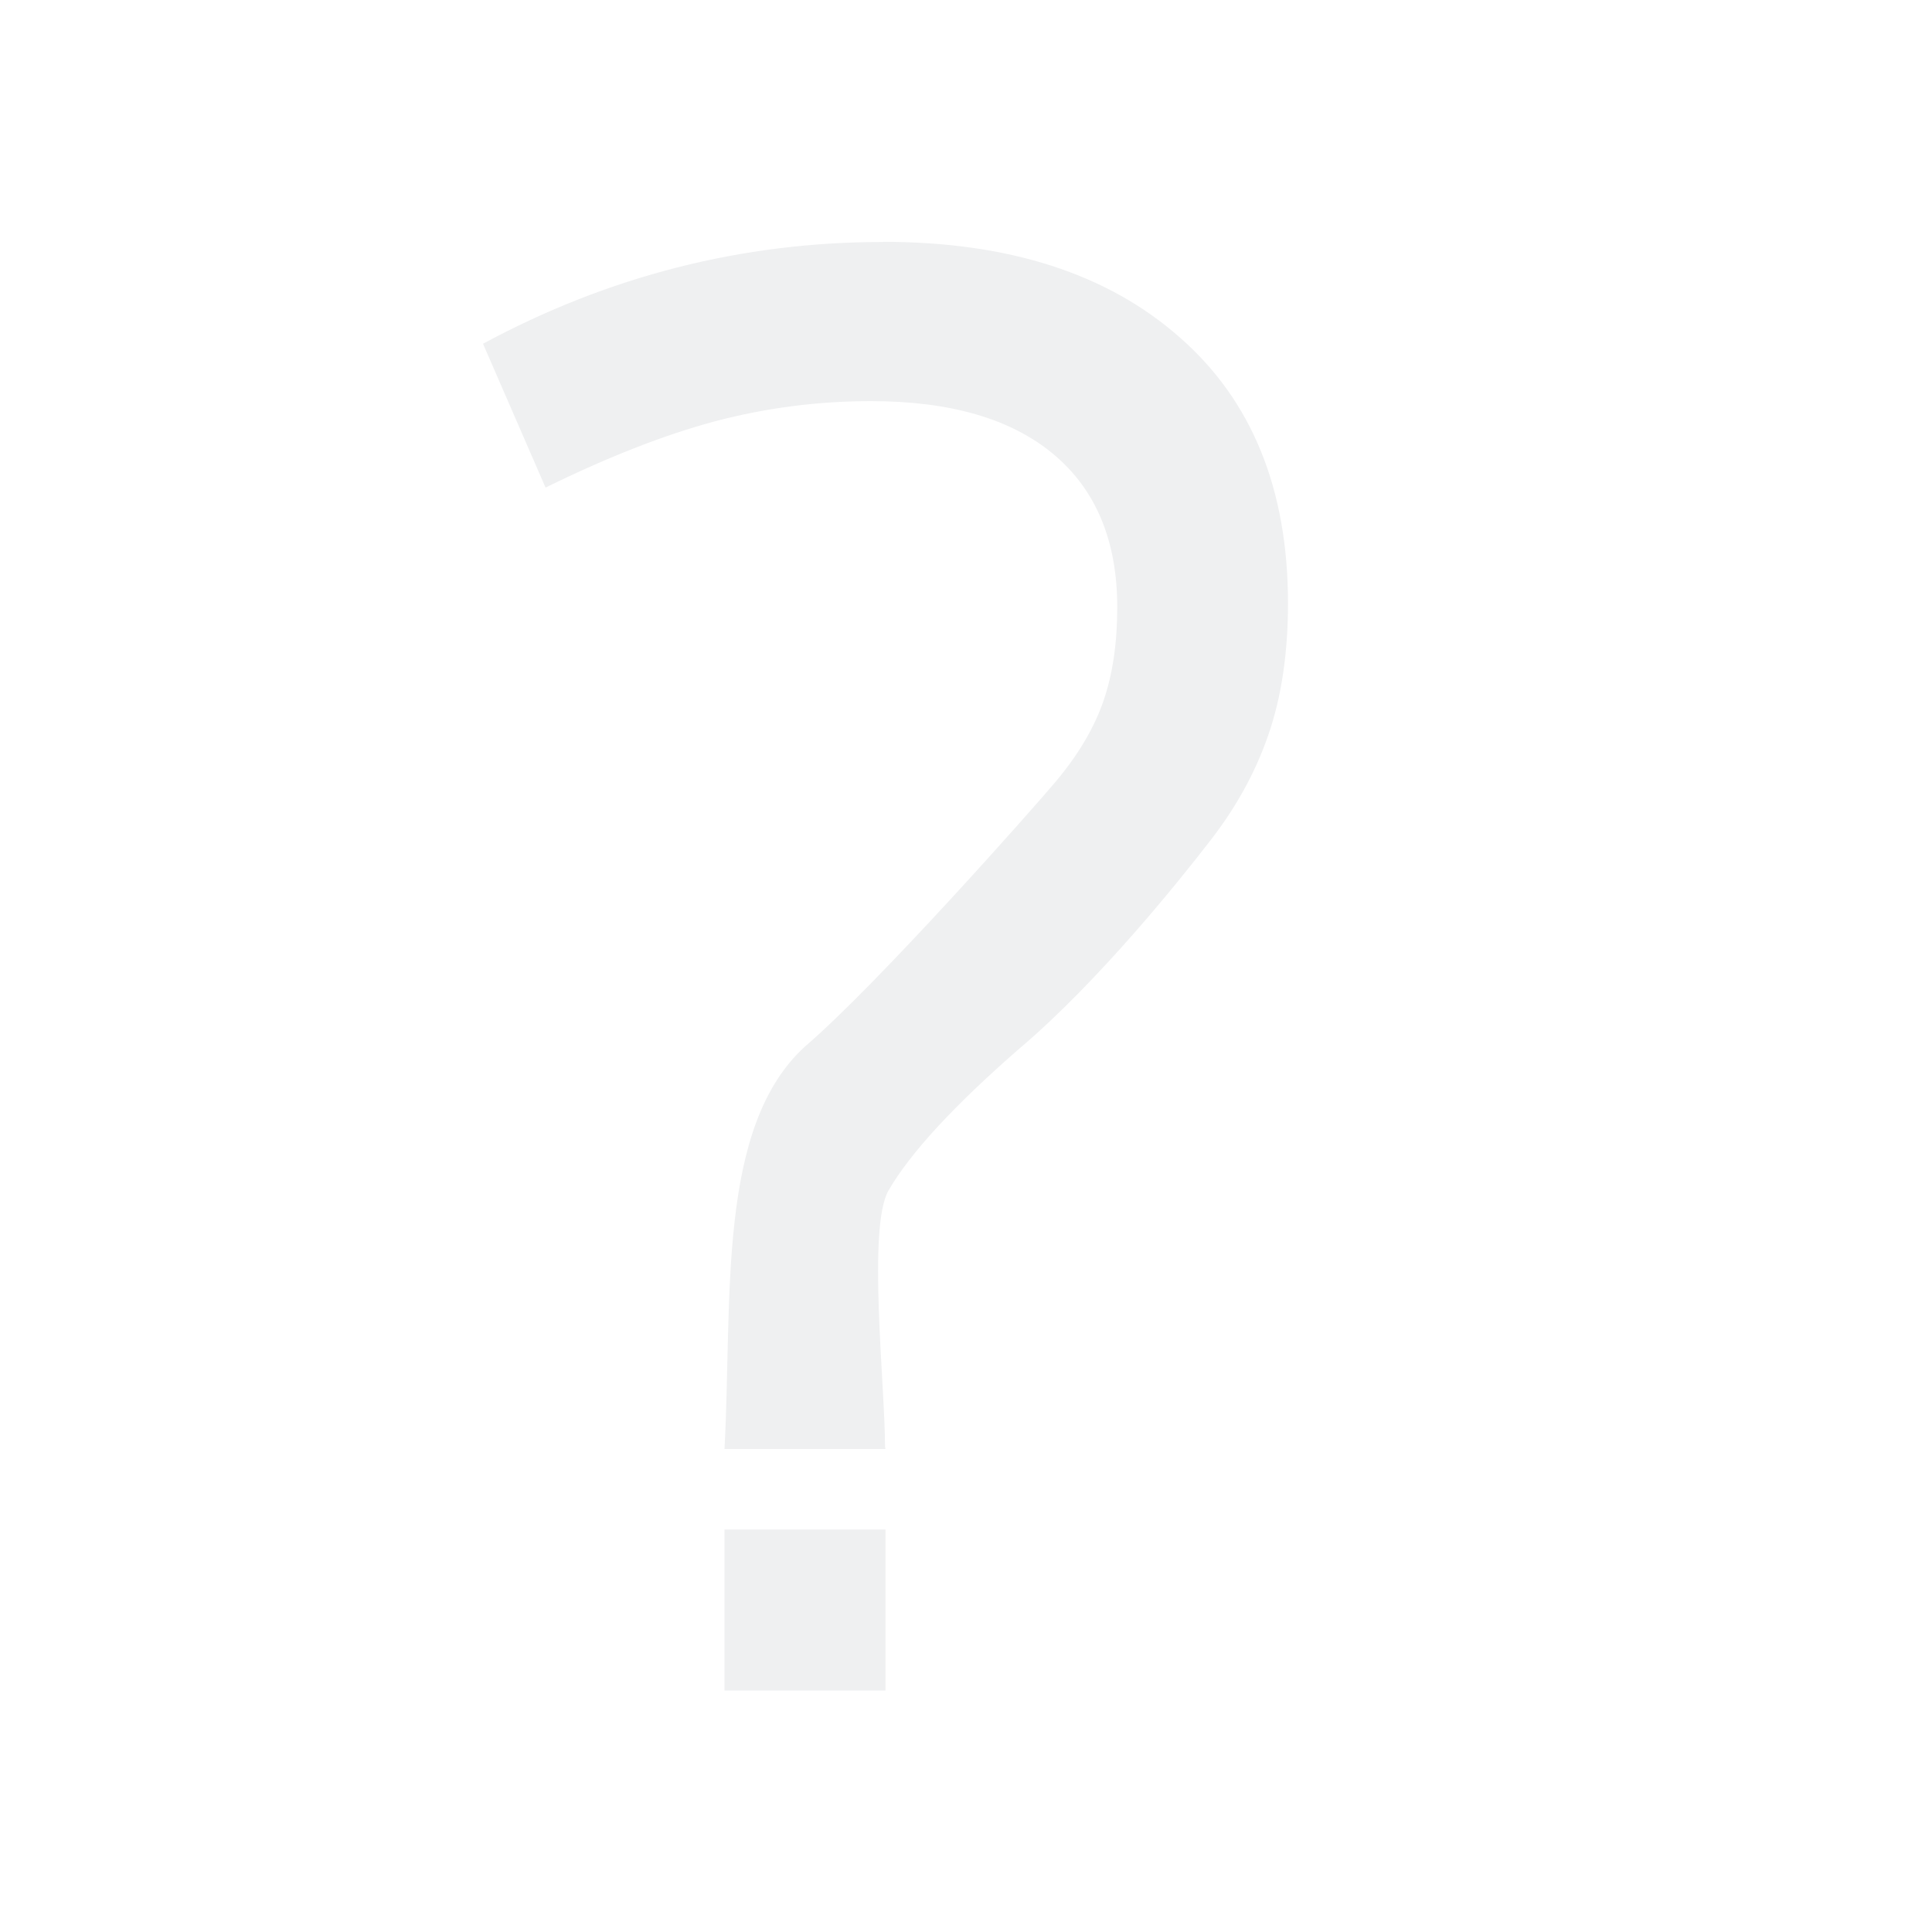
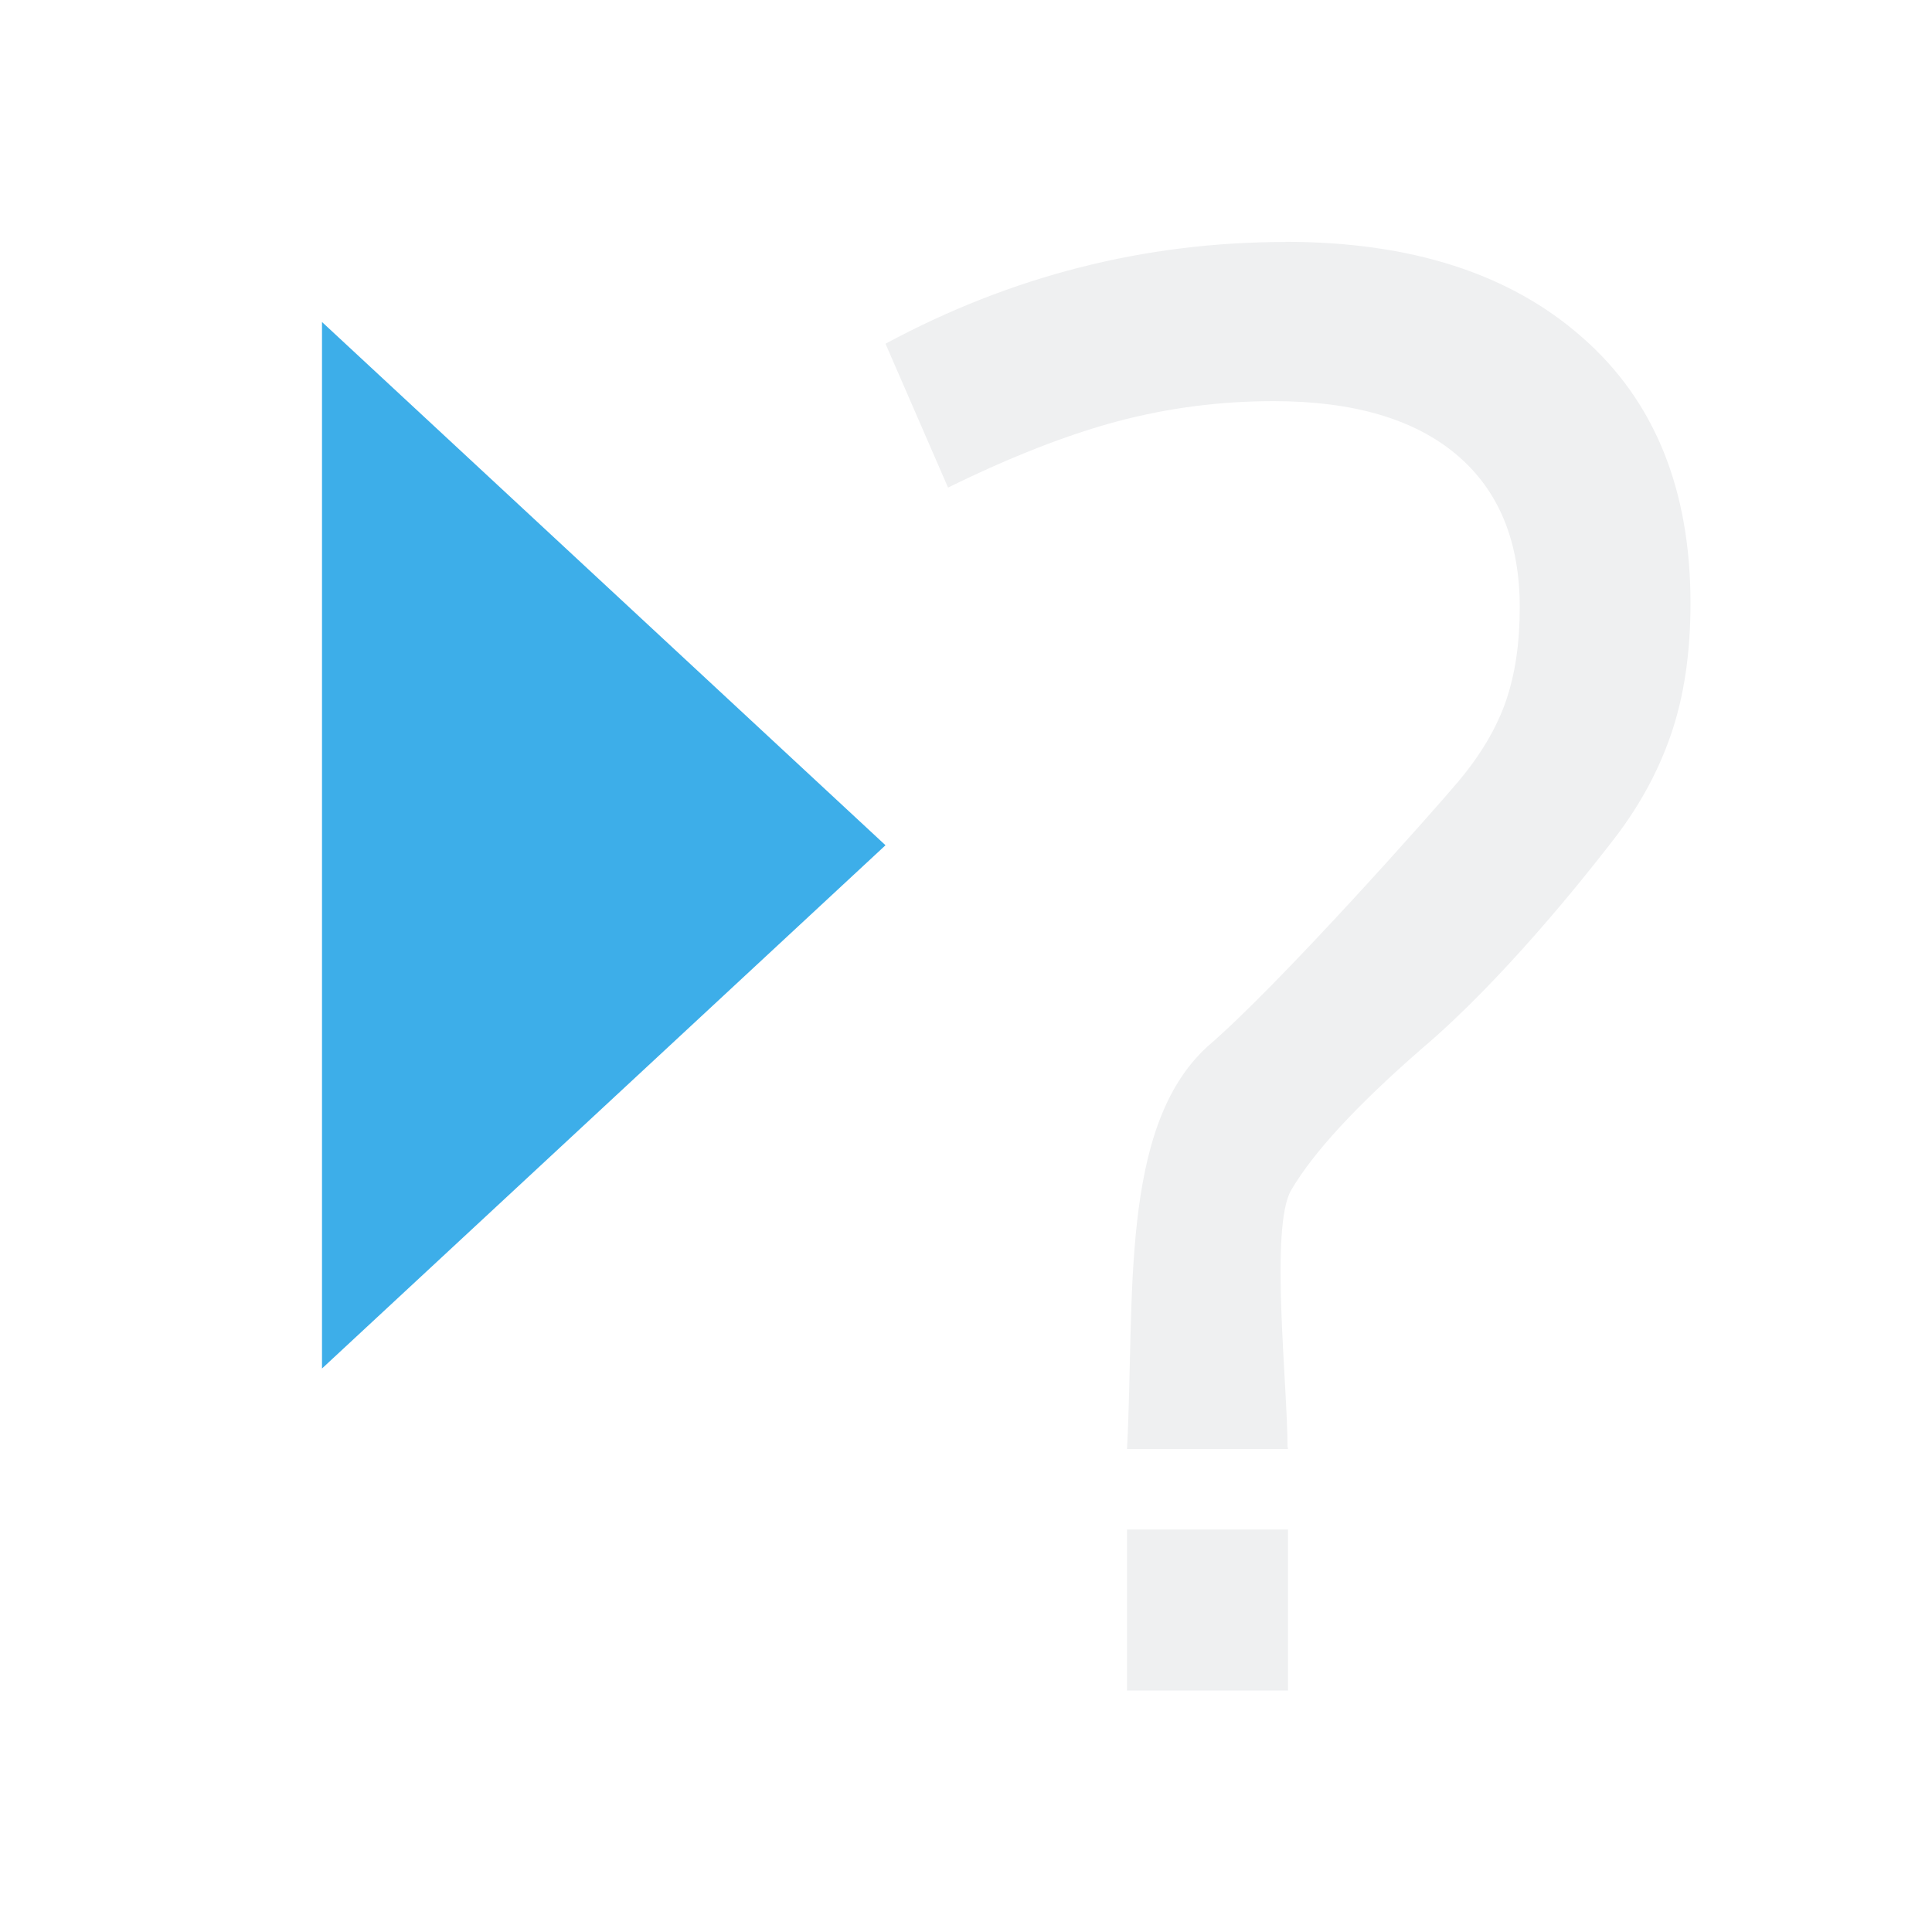
<svg xmlns="http://www.w3.org/2000/svg" height="24" viewBox="0 0 24 24" width="24">
-   <path d="m10.969 3.006c-1.751 0-3.407.422-4.969 1.264l.777 1.787c.781-.384 1.483-.657 2.107-.824.633-.167 1.278-.25 1.936-.25.986 0 1.743.22 2.27.662.526.442.789 1.075.789 1.9 0 .442-.057.831-.172 1.164-.115.333-.312.667-.592 1-.279.333-2.219 2.524-3.115 3.291-1.1 1.003-.9 3.139-1 5h2l-.006-.031c0-.759-.22-2.721.043-3.18.271-.467.813-1.055 1.627-1.764.995-.842 2.009-2.116 2.338-2.541.337-.425.588-.874.752-1.35.165-.475.246-1.022.246-1.639 0-1.417-.448-2.519-1.344-3.303-.896-.792-2.126-1.188-3.688-1.188zm-1.969 15.994v2h2v-2z" fill="#eff0f1" />
+   <path d="m15.969 3.006c-1.751 0-3.407.422-4.969 1.264l.777 1.787c.781-.384 1.483-.657 2.107-.824.633-.167 1.278-.25 1.936-.25.986 0 1.743.22 2.27.662.526.442.789 1.075.789 1.9 0 .442-.057.831-.172 1.164-.115.333-.312.667-.592 1-.279.333-2.219 2.524-3.115 3.291-1.1 1.003-.9 3.139-1 5h2l-.006-.031c0-.759-.22-2.721.043-3.18.271-.467.813-1.055 1.627-1.764.995-.842 2.009-2.116 2.338-2.541.337-.425.588-.874.752-1.35.165-.475.246-1.022.246-1.639 0-1.417-.448-2.519-1.344-3.303-.896-.792-2.126-1.188-3.688-1.188zm-1.969 15.994v2h2v-2z" fill="#eff0f1" />
+   <path d="m4 4v13l7-6.5z" fill="#3daee9" stroke-width="1.444" />
</svg>
